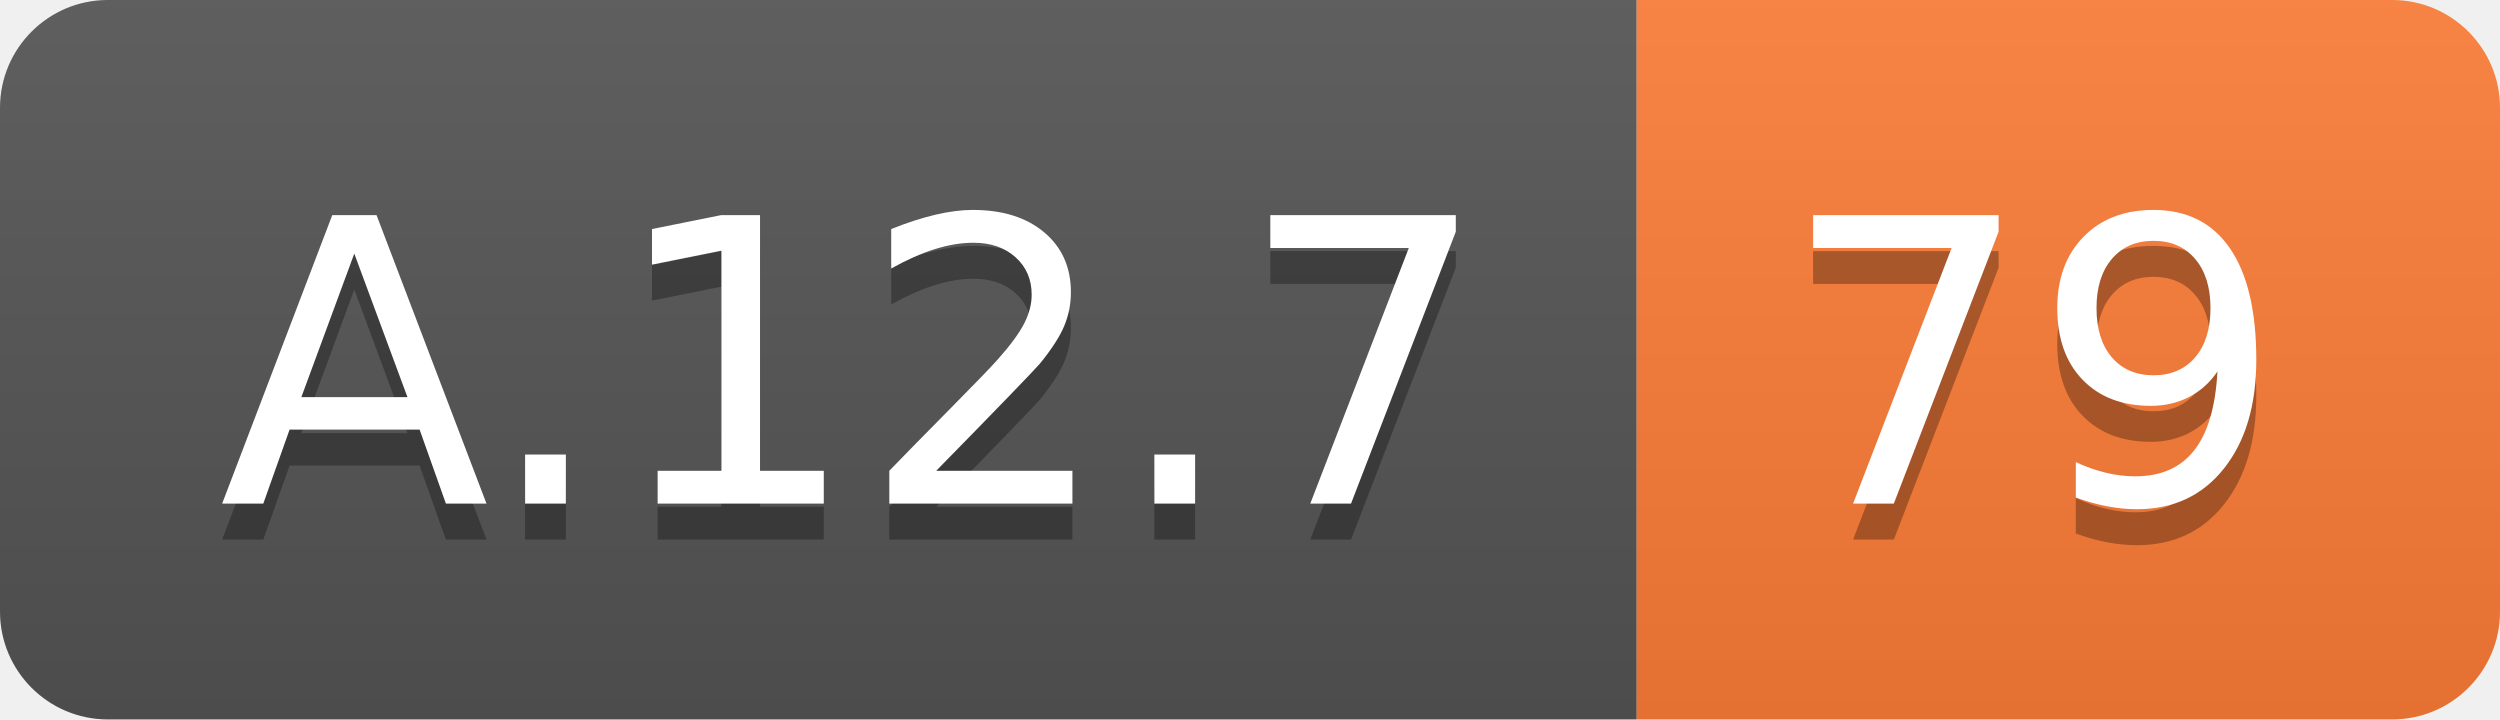
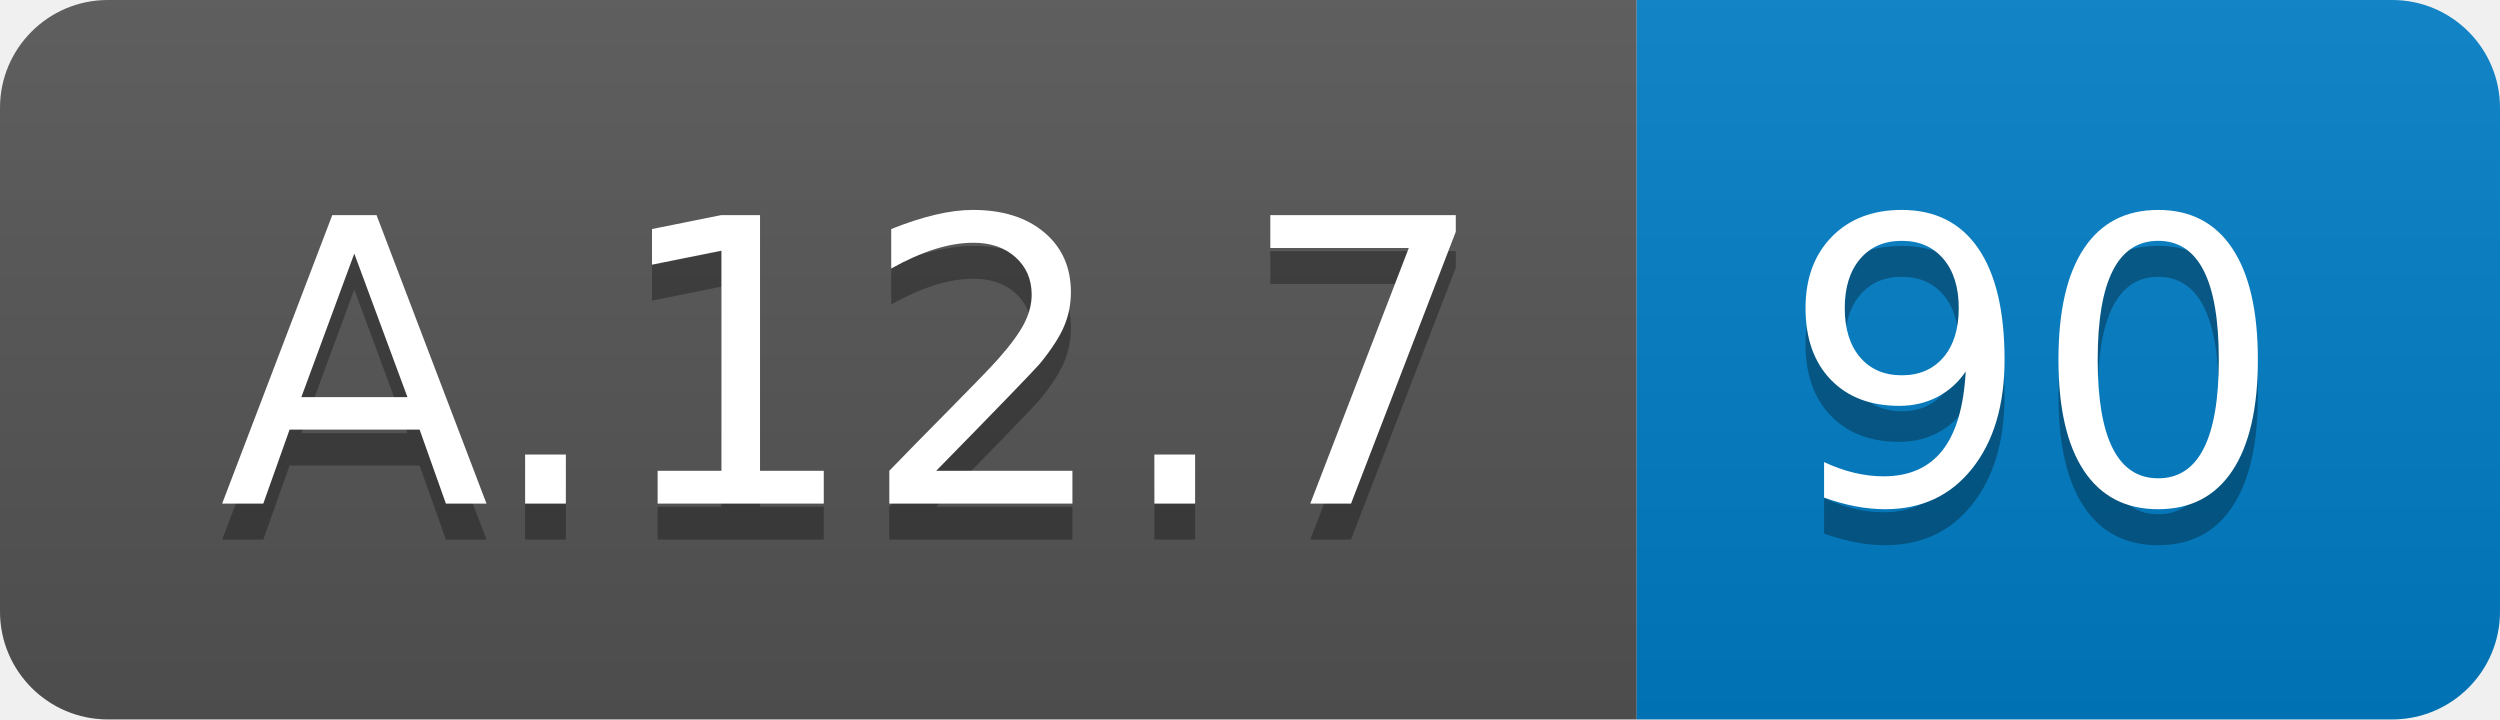
<svg xmlns="http://www.w3.org/2000/svg" width="69.5" height="20">
  <linearGradient id="smooth" x2="0" y2="100%">
    <stop offset="0" stop-color="#bbb" stop-opacity=".1" />
    <stop offset="1" stop-opacity=".1" />
  </linearGradient>
  <clipPath id="round">
    <rect width="69.5" height="20" rx="3" fill="#fff" />
  </clipPath>
  <g clip-path="url(#round)">
    <rect width="45.5" height="20" fill="#555" />
-     <rect x="45.5" width="24.0" height="20" fill="#fe7d37" />
+     <rect x="45.5" width="24.0" height="20" fill="#007ec6" />
    <rect width="69.5" height="20" fill="url(#smooth)" />
  </g>
  <g fill="#fff" text-anchor="middle" font-family="DejaVu Sans,Verdana,Geneva,sans-serif" font-size="110">
    <text x="237.5" y="150" fill="#010101" fill-opacity=".3" transform="scale(0.1)" textLength="355.0" lengthAdjust="spacing">A.12.7</text>
    <text x="237.5" y="140" transform="scale(0.1)" textLength="355.0" lengthAdjust="spacing">A.12.7</text>
-     <text x="565.0" y="150" fill="#010101" fill-opacity=".3" transform="scale(0.1)" textLength="140.0" lengthAdjust="spacing">79</text>
-     <text x="565.0" y="140" transform="scale(0.1)" textLength="140.0" lengthAdjust="spacing">79</text>
+     <text x="565.0" y="150" fill="#010101" fill-opacity=".3" transform="scale(0.1)" textLength="140.0" lengthAdjust="spacing">90</text>
+     <text x="565.0" y="140" transform="scale(0.1)" textLength="140.0" lengthAdjust="spacing">90</text>
  </g>
</svg>
